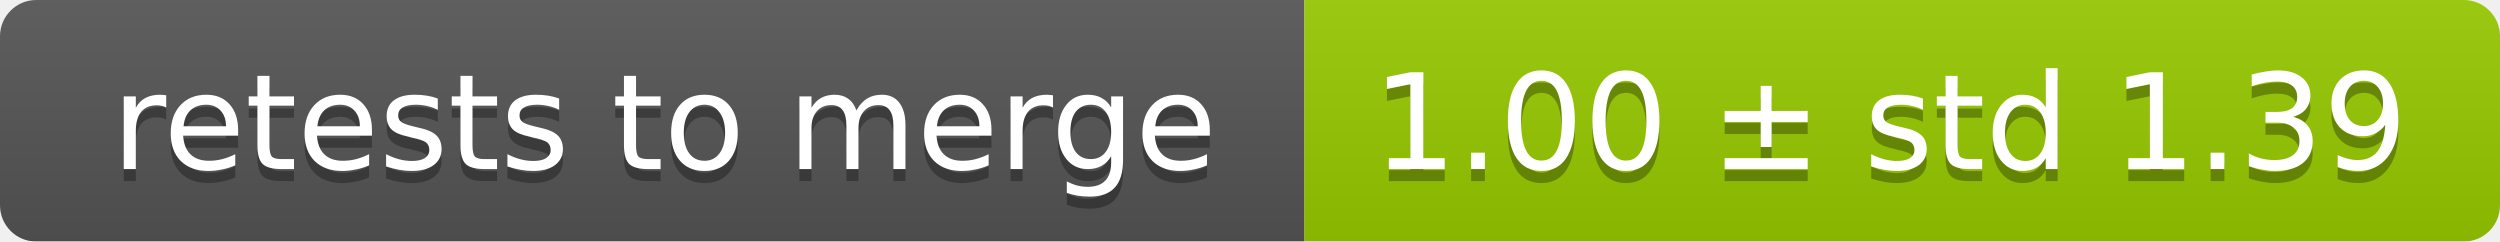
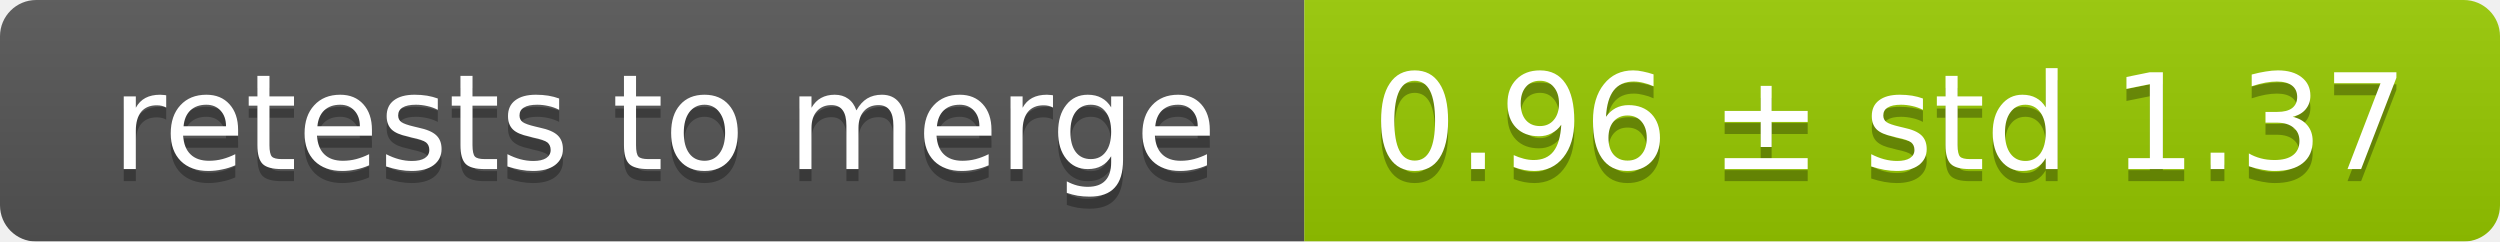
<svg xmlns="http://www.w3.org/2000/svg" width="207" height="20">
  <linearGradient id="smooth" x2="0" y2="100%">
    <stop offset="0" stop-color="#bbb" stop-opacity=".1" />
    <stop offset="1" stop-opacity=".1" />
  </linearGradient>
  <mask id="round">
    <rect width="207" height="20" rx="3" fill="#fff" />
  </mask>
  <g mask="url(#round)">
    <rect width="108" height="20" fill="#555" />
    <rect x="108" width="99" height="20" fill="#97ca00" />
    <rect width="207" height="20" fill="url(#smooth)" />
  </g>
  <g fill="#fff" text-anchor="middle" font-family="DejaVu Sans,Verdana,Geneva,sans-serif" font-size="11">
    <text x="55" y="15" fill="#010101" fill-opacity=".3">retests to merge</text>
    <text x="55" y="14">retests to merge</text>
-     <text x="156.5" y="15" fill="#010101" fill-opacity=".3">1.00 ± std 1.39</text>
-     <text x="156.5" y="14">1.00 ± std 1.39</text>
+     <text x="156.5" y="15" fill="#010101" fill-opacity=".3">0.96 ± std 1.37</text>
+     <text x="156.5" y="14">0.96 ± std 1.37</text>
  </g>
</svg>
